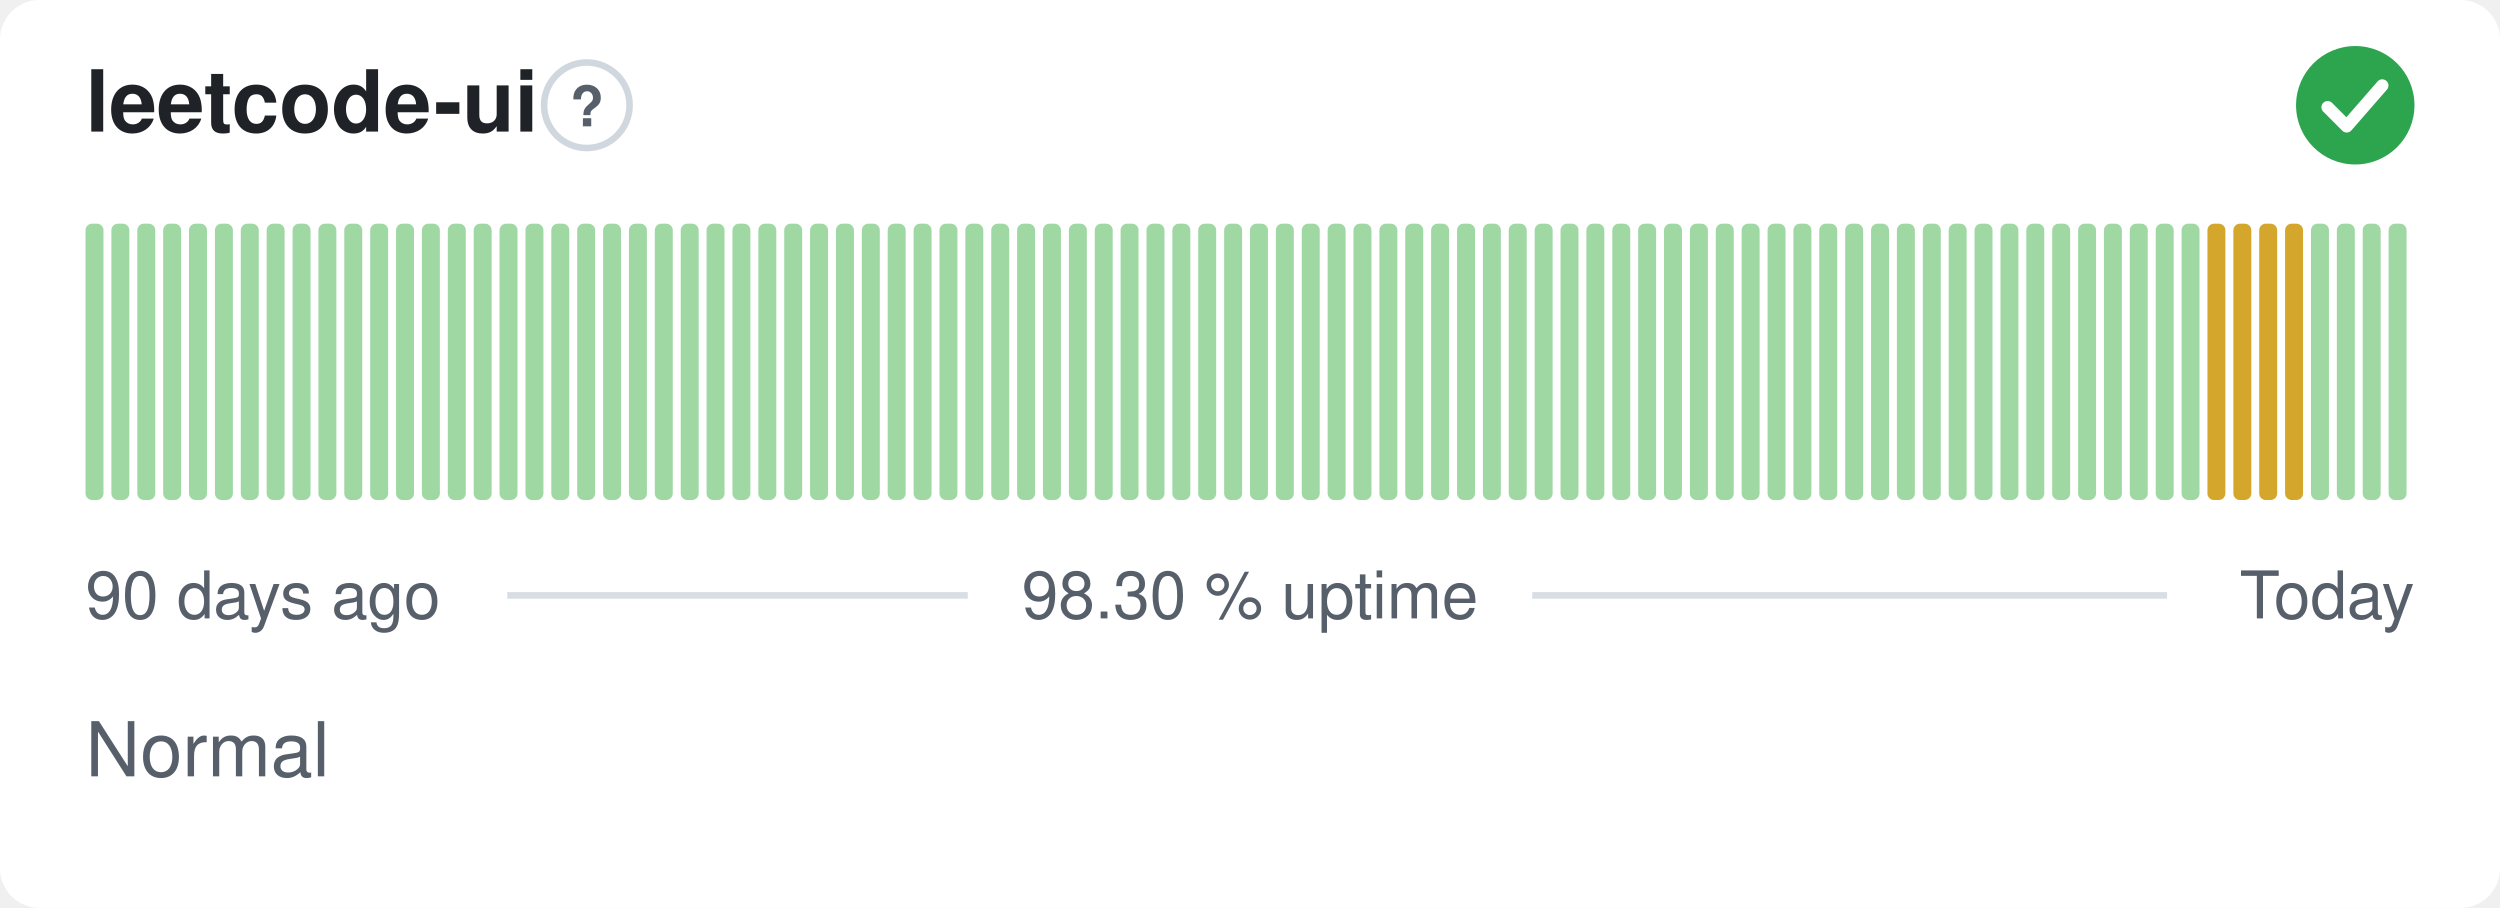
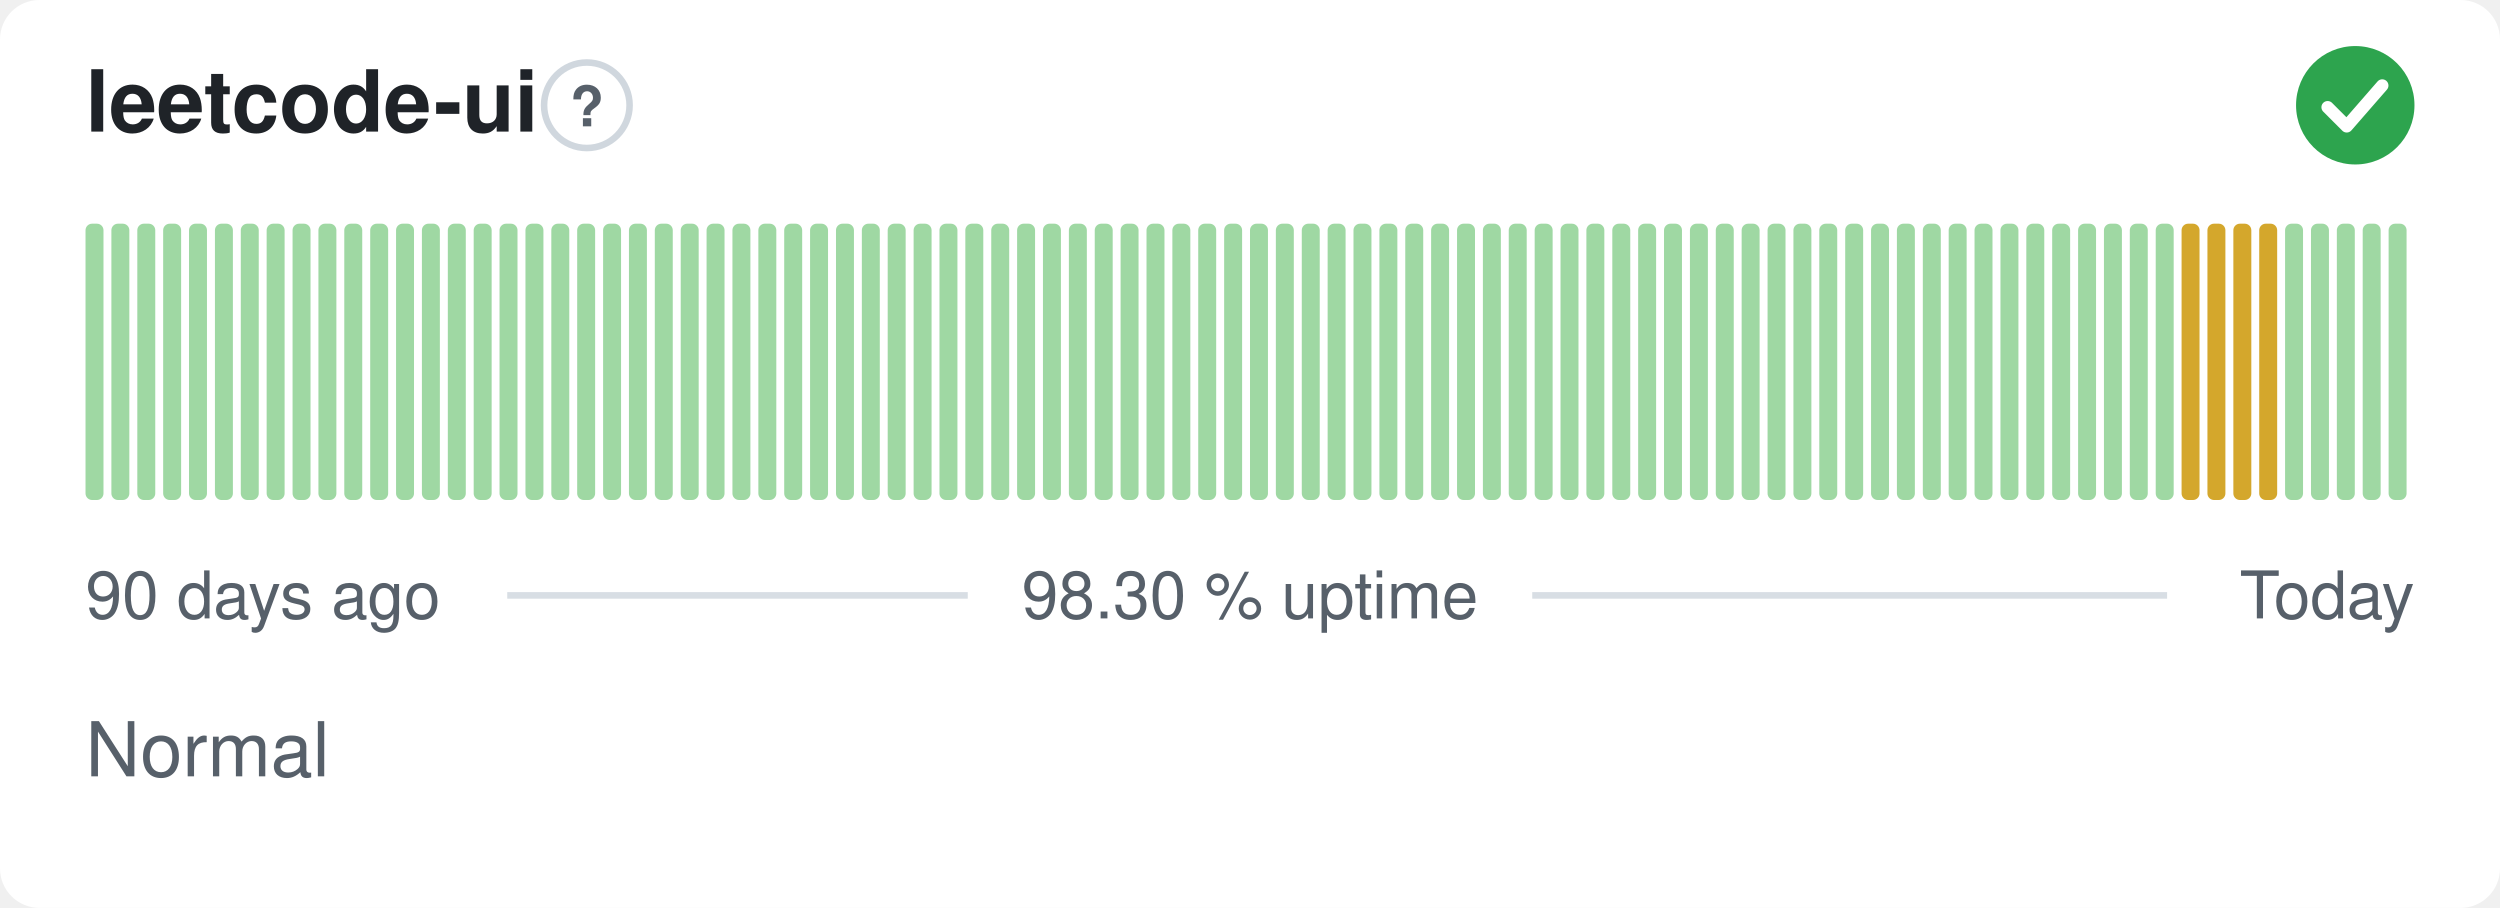
<svg xmlns="http://www.w3.org/2000/svg" width="380" height="138" viewBox="0 0 380 138" role="img" aria-label="leetcode-ui: Normal, 98.30 % uptime over the last 90 days" font-family="-apple-system,BlinkMacSystemFont,'Segoe UI',Helvetica,Arial,sans-serif">
  <style>
    @media (prefers-color-scheme: dark) {
      .bg { fill: #0d1117 }
      .title { fill: #e6edf3 }
      .muted { fill: #8b949e }
      .hint { stroke: #30363d }
      .rule { stroke: #30363d }
      .nodata { fill: #21262d }
    }
  </style>
  <rect class="bg" width="380" height="138" rx="6" fill="#ffffff" />
  <text class="title" x="13" y="20" font-size="13" font-weight="600" fill="#1f2328">leetcode-ui</text>
  <circle class="hint" cx="89.2" cy="16" r="6.5" fill="none" stroke="#d0d7de" stroke-width="1" />
  <text class="muted" x="89.2" y="19.2" text-anchor="middle" font-size="8.5" font-weight="700" fill="#57606a">?</text>
  <circle cx="358" cy="16" r="9" fill="#2da44e" />
  <path d="M353.80 16.30l2.90 2.90 5.40 -6.20" fill="none" stroke="#fff" stroke-width="1.89" stroke-linecap="round" stroke-linejoin="round" />
  <rect x="13.00" y="34.00" width="2.73" height="42.00" rx="1" fill="#9fd8a3" />
  <rect x="16.93" y="34.00" width="2.73" height="42.00" rx="1" fill="#9fd8a3" />
  <rect x="20.87" y="34.00" width="2.73" height="42.00" rx="1" fill="#9fd8a3" />
  <rect x="24.80" y="34.00" width="2.73" height="42.00" rx="1" fill="#9fd8a3" />
  <rect x="28.73" y="34.00" width="2.73" height="42.00" rx="1" fill="#9fd8a3" />
  <rect x="32.67" y="34.00" width="2.73" height="42.00" rx="1" fill="#9fd8a3" />
  <rect x="36.60" y="34.00" width="2.73" height="42.00" rx="1" fill="#9fd8a3" />
  <rect x="40.53" y="34.00" width="2.73" height="42.00" rx="1" fill="#9fd8a3" />
  <rect x="44.47" y="34.00" width="2.73" height="42.00" rx="1" fill="#9fd8a3" />
  <rect x="48.40" y="34.00" width="2.73" height="42.00" rx="1" fill="#9fd8a3" />
  <rect x="52.33" y="34.00" width="2.73" height="42.00" rx="1" fill="#9fd8a3" />
  <rect x="56.27" y="34.00" width="2.73" height="42.00" rx="1" fill="#9fd8a3" />
  <rect x="60.20" y="34.00" width="2.73" height="42.00" rx="1" fill="#9fd8a3" />
  <rect x="64.13" y="34.00" width="2.73" height="42.00" rx="1" fill="#9fd8a3" />
  <rect x="68.07" y="34.00" width="2.73" height="42.00" rx="1" fill="#9fd8a3" />
  <rect x="72.00" y="34.00" width="2.73" height="42.00" rx="1" fill="#9fd8a3" />
  <rect x="75.93" y="34.00" width="2.73" height="42.00" rx="1" fill="#9fd8a3" />
  <rect x="79.87" y="34.00" width="2.73" height="42.00" rx="1" fill="#9fd8a3" />
  <rect x="83.80" y="34.00" width="2.73" height="42.00" rx="1" fill="#9fd8a3" />
  <rect x="87.73" y="34.00" width="2.73" height="42.00" rx="1" fill="#9fd8a3" />
  <rect x="91.67" y="34.00" width="2.73" height="42.00" rx="1" fill="#9fd8a3" />
  <rect x="95.60" y="34.00" width="2.73" height="42.00" rx="1" fill="#9fd8a3" />
  <rect x="99.53" y="34.00" width="2.73" height="42.00" rx="1" fill="#9fd8a3" />
  <rect x="103.47" y="34.00" width="2.73" height="42.00" rx="1" fill="#9fd8a3" />
  <rect x="107.40" y="34.00" width="2.73" height="42.00" rx="1" fill="#9fd8a3" />
  <rect x="111.33" y="34.00" width="2.73" height="42.00" rx="1" fill="#9fd8a3" />
  <rect x="115.27" y="34.00" width="2.73" height="42.00" rx="1" fill="#9fd8a3" />
  <rect x="119.20" y="34.00" width="2.73" height="42.00" rx="1" fill="#9fd8a3" />
  <rect x="123.13" y="34.00" width="2.73" height="42.00" rx="1" fill="#9fd8a3" />
  <rect x="127.07" y="34.00" width="2.73" height="42.00" rx="1" fill="#9fd8a3" />
  <rect x="131.00" y="34.00" width="2.73" height="42.00" rx="1" fill="#9fd8a3" />
  <rect x="134.93" y="34.00" width="2.73" height="42.00" rx="1" fill="#9fd8a3" />
  <rect x="138.87" y="34.00" width="2.73" height="42.00" rx="1" fill="#9fd8a3" />
  <rect x="142.80" y="34.00" width="2.73" height="42.00" rx="1" fill="#9fd8a3" />
  <rect x="146.73" y="34.00" width="2.73" height="42.00" rx="1" fill="#9fd8a3" />
  <rect x="150.67" y="34.00" width="2.73" height="42.00" rx="1" fill="#9fd8a3" />
  <rect x="154.60" y="34.00" width="2.73" height="42.00" rx="1" fill="#9fd8a3" />
  <rect x="158.53" y="34.00" width="2.73" height="42.00" rx="1" fill="#9fd8a3" />
  <rect x="162.47" y="34.00" width="2.73" height="42.00" rx="1" fill="#9fd8a3" />
  <rect x="166.40" y="34.00" width="2.73" height="42.00" rx="1" fill="#9fd8a3" />
  <rect x="170.33" y="34.00" width="2.73" height="42.00" rx="1" fill="#9fd8a3" />
  <rect x="174.27" y="34.00" width="2.73" height="42.00" rx="1" fill="#9fd8a3" />
  <rect x="178.20" y="34.00" width="2.73" height="42.00" rx="1" fill="#9fd8a3" />
  <rect x="182.13" y="34.00" width="2.73" height="42.00" rx="1" fill="#9fd8a3" />
  <rect x="186.07" y="34.00" width="2.73" height="42.00" rx="1" fill="#9fd8a3" />
  <rect x="190.00" y="34.00" width="2.73" height="42.00" rx="1" fill="#9fd8a3" />
  <rect x="193.93" y="34.00" width="2.73" height="42.00" rx="1" fill="#9fd8a3" />
  <rect x="197.87" y="34.00" width="2.73" height="42.00" rx="1" fill="#9fd8a3" />
  <rect x="201.80" y="34.00" width="2.73" height="42.00" rx="1" fill="#9fd8a3" />
  <rect x="205.73" y="34.00" width="2.73" height="42.00" rx="1" fill="#9fd8a3" />
  <rect x="209.67" y="34.00" width="2.73" height="42.00" rx="1" fill="#9fd8a3" />
  <rect x="213.60" y="34.00" width="2.73" height="42.00" rx="1" fill="#9fd8a3" />
  <rect x="217.53" y="34.00" width="2.73" height="42.00" rx="1" fill="#9fd8a3" />
  <rect x="221.47" y="34.00" width="2.73" height="42.00" rx="1" fill="#9fd8a3" />
  <rect x="225.40" y="34.00" width="2.73" height="42.00" rx="1" fill="#9fd8a3" />
  <rect x="229.33" y="34.00" width="2.73" height="42.00" rx="1" fill="#9fd8a3" />
  <rect x="233.27" y="34.00" width="2.73" height="42.00" rx="1" fill="#9fd8a3" />
  <rect x="237.20" y="34.00" width="2.73" height="42.00" rx="1" fill="#9fd8a3" />
  <rect x="241.13" y="34.00" width="2.73" height="42.00" rx="1" fill="#9fd8a3" />
  <rect x="245.07" y="34.00" width="2.73" height="42.00" rx="1" fill="#9fd8a3" />
  <rect x="249.00" y="34.00" width="2.73" height="42.00" rx="1" fill="#9fd8a3" />
  <rect x="252.93" y="34.00" width="2.73" height="42.00" rx="1" fill="#9fd8a3" />
  <rect x="256.87" y="34.00" width="2.73" height="42.00" rx="1" fill="#9fd8a3" />
  <rect x="260.80" y="34.00" width="2.73" height="42.00" rx="1" fill="#9fd8a3" />
  <rect x="264.73" y="34.00" width="2.73" height="42.00" rx="1" fill="#9fd8a3" />
  <rect x="268.67" y="34.00" width="2.73" height="42.00" rx="1" fill="#9fd8a3" />
  <rect x="272.60" y="34.00" width="2.73" height="42.00" rx="1" fill="#9fd8a3" />
  <rect x="276.53" y="34.00" width="2.73" height="42.00" rx="1" fill="#9fd8a3" />
  <rect x="280.47" y="34.00" width="2.73" height="42.00" rx="1" fill="#9fd8a3" />
  <rect x="284.40" y="34.00" width="2.73" height="42.00" rx="1" fill="#9fd8a3" />
  <rect x="288.33" y="34.00" width="2.73" height="42.00" rx="1" fill="#9fd8a3" />
  <rect x="292.27" y="34.00" width="2.73" height="42.00" rx="1" fill="#9fd8a3" />
  <rect x="296.20" y="34.00" width="2.73" height="42.00" rx="1" fill="#9fd8a3" />
  <rect x="300.13" y="34.00" width="2.73" height="42.00" rx="1" fill="#9fd8a3" />
  <rect x="304.07" y="34.00" width="2.73" height="42.00" rx="1" fill="#9fd8a3" />
  <rect x="308.00" y="34.00" width="2.73" height="42.00" rx="1" fill="#9fd8a3" />
  <rect x="311.93" y="34.00" width="2.73" height="42.00" rx="1" fill="#9fd8a3" />
  <rect x="315.87" y="34.00" width="2.73" height="42.00" rx="1" fill="#9fd8a3" />
  <rect x="319.80" y="34.00" width="2.73" height="42.00" rx="1" fill="#9fd8a3" />
  <rect x="323.73" y="34.00" width="2.73" height="42.00" rx="1" fill="#9fd8a3" />
  <rect x="327.67" y="34.00" width="2.73" height="42.00" rx="1" fill="#9fd8a3" />
-   <rect x="331.60" y="34.00" width="2.73" height="42.00" rx="1" fill="#9fd8a3" />
+   <rect x="331.60" y="34.00" width="2.73" height="42.00" rx="1" fill="#d4a72c" />
  <rect x="335.53" y="34.00" width="2.73" height="42.00" rx="1" fill="#d4a72c" />
  <rect x="339.47" y="34.00" width="2.73" height="42.00" rx="1" fill="#d4a72c" />
  <rect x="343.40" y="34.00" width="2.73" height="42.00" rx="1" fill="#d4a72c" />
-   <rect x="347.33" y="34.00" width="2.73" height="42.00" rx="1" fill="#d4a72c" />
+   <rect x="347.33" y="34.00" width="2.73" height="42.00" rx="1" fill="#9fd8a3" />
  <rect x="351.27" y="34.00" width="2.73" height="42.00" rx="1" fill="#9fd8a3" />
  <rect x="355.20" y="34.00" width="2.73" height="42.00" rx="1" fill="#9fd8a3" />
  <rect x="359.13" y="34.00" width="2.73" height="42.00" rx="1" fill="#9fd8a3" />
  <rect x="363.07" y="34.00" width="2.73" height="42.00" rx="1" fill="#9fd8a3" />
  <text class="muted" x="13" y="94" font-size="10" fill="#57606a">90 days ago</text>
  <text class="muted" x="190" y="94" text-anchor="middle" font-size="10" fill="#57606a">98.30 % uptime</text>
  <text class="muted" x="367" y="94" text-anchor="end" font-size="10" fill="#57606a">Today</text>
  <line class="rule" x1="77.1" y1="90.5" x2="147.1" y2="90.5" stroke="#d8dee4" stroke-width="1" />
  <line class="rule" x1="232.9" y1="90.5" x2="329.4" y2="90.5" stroke="#d8dee4" stroke-width="1" />
  <text class="muted" x="13" y="118" font-size="11.5" fill="#57606a">Normal</text>
</svg>
